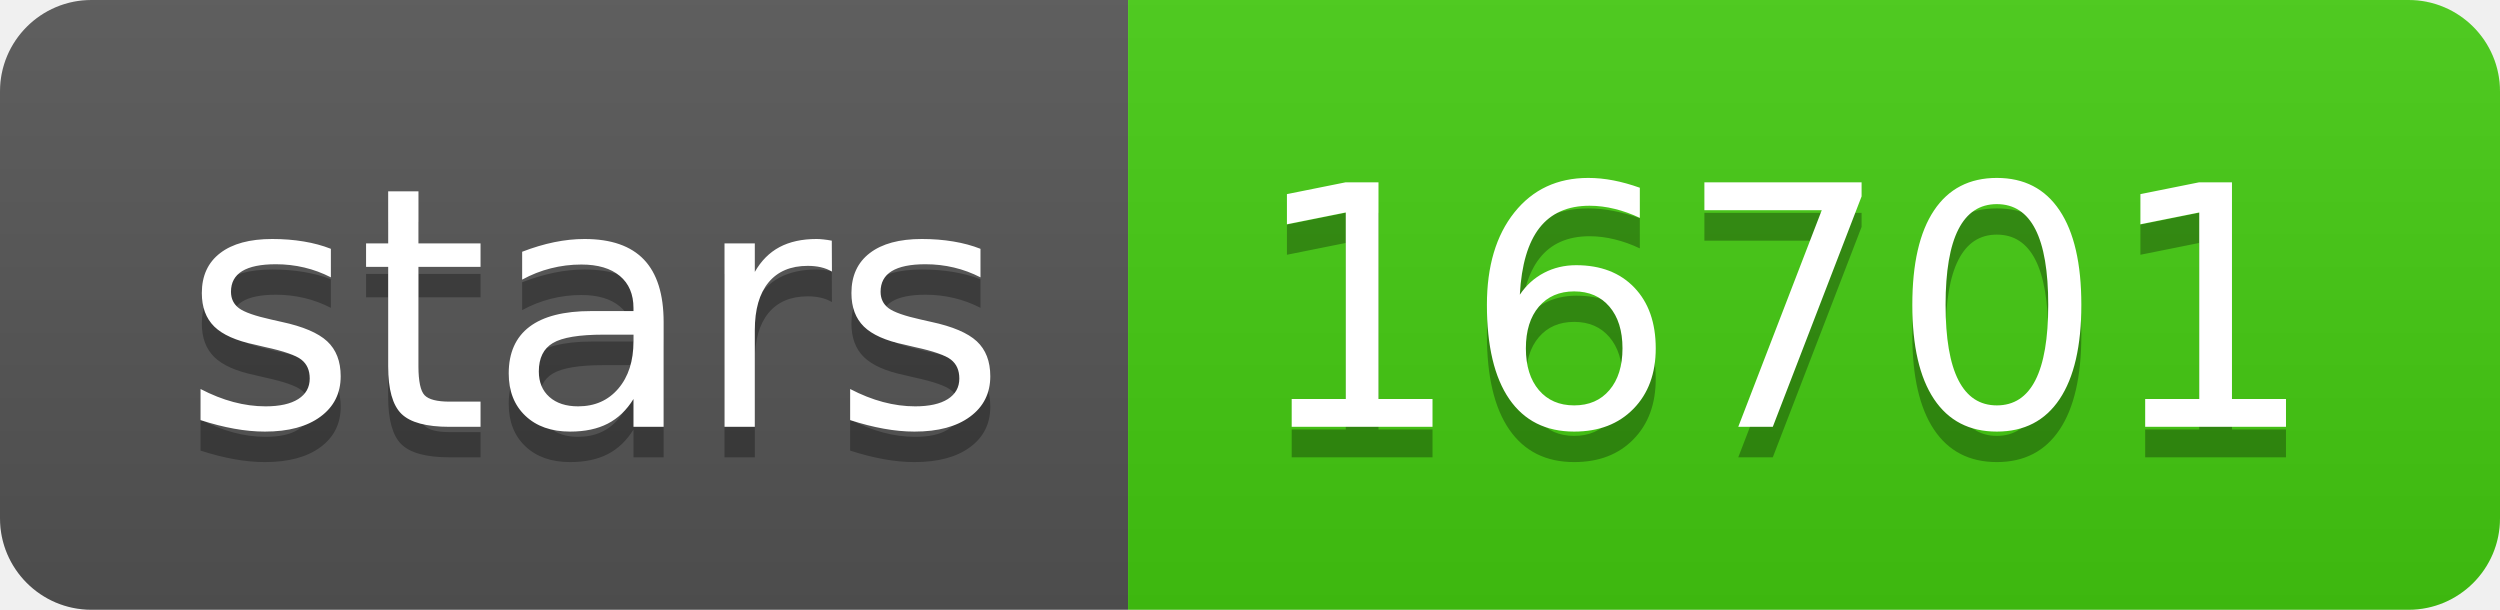
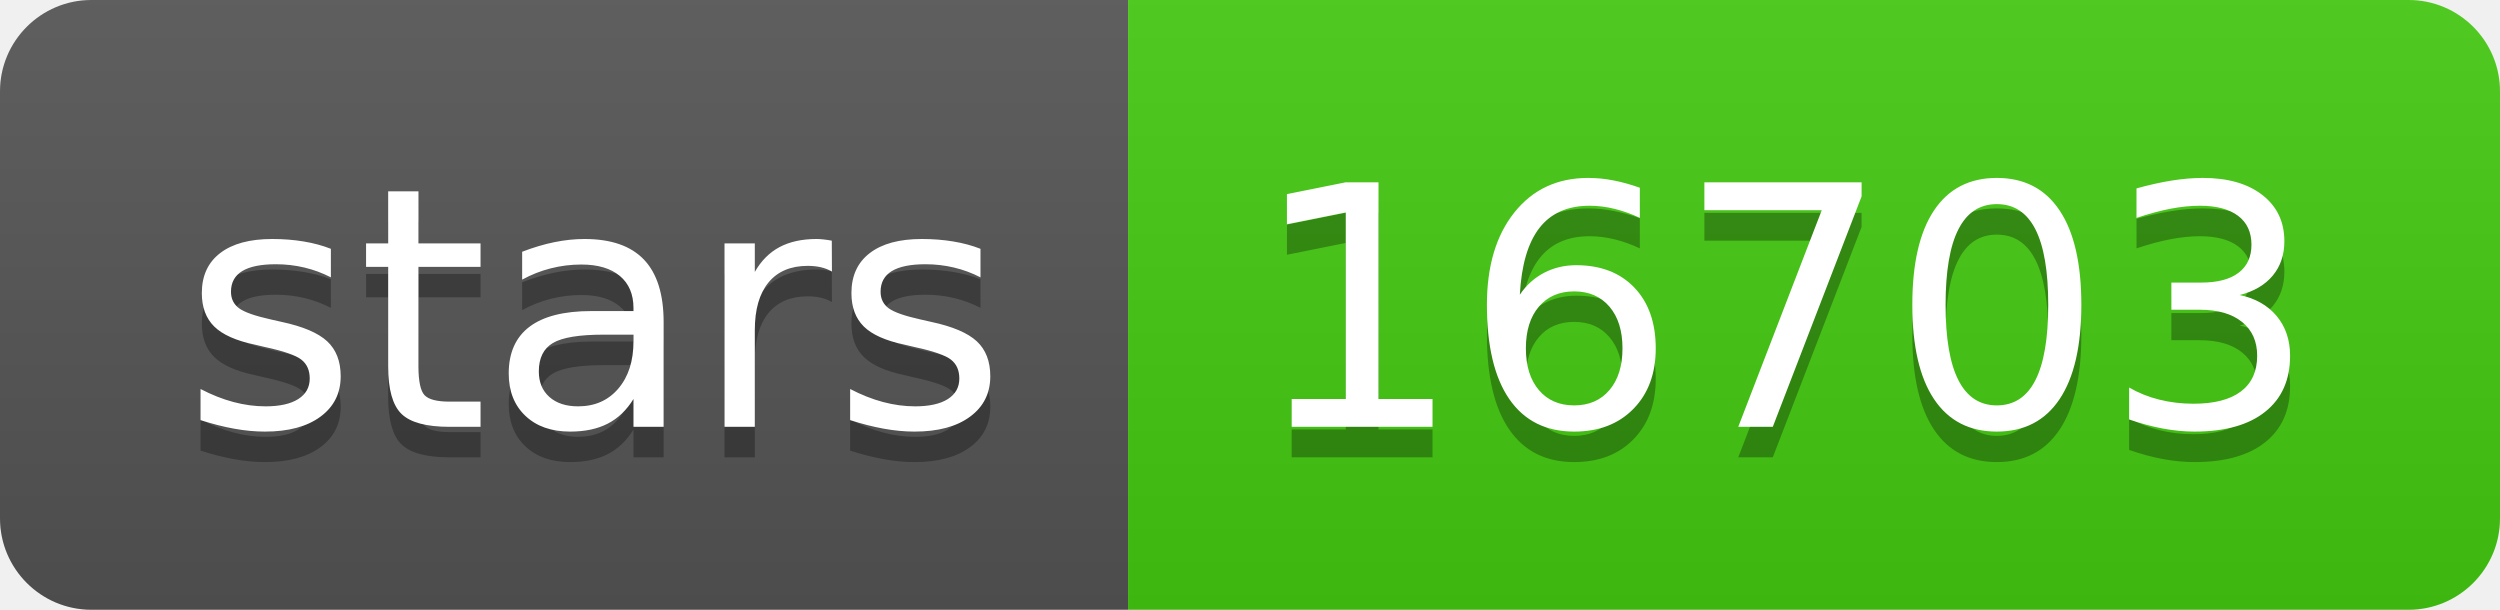
<svg xmlns="http://www.w3.org/2000/svg" width="82" height="20">
  <linearGradient id="s" x2="0" y2="100%">
    <stop offset="0" stop-color="#bbb" stop-opacity=".1" />
    <stop offset="1" stop-opacity=".1" />
  </linearGradient>
  <clipPath id="r">
    <rect width="82" height="20" rx="3" fill="#fff" />
  </clipPath>
  <g clip-path="url(#r)">
    <rect width="37" height="20" fill="#555" />
    <rect x="37" width="45" height="20" fill="#4c1" />
    <rect width="82" height="20" fill="url(#s)" />
  </g>
  <g fill="#fff" text-anchor="middle" font-family="Verdana,Geneva,DejaVu Sans,sans-serif" text-rendering="geometricPrecision" font-size="110">
    <text x="195" y="150" fill="#010101" fill-opacity=".3" transform="scale(.1)" textLength="270">stars</text>
    <text x="195" y="140" transform="scale(.1)" textLength="270">stars</text>
-     <text x="585" y="150" fill="#010101" fill-opacity=".3" transform="scale(.1)" textLength="350">16701</text>
-     <text x="585" y="140" transform="scale(.1)" textLength="350">16701</text>
+     <text x="585" y="150" fill="#010101" fill-opacity=".3" transform="scale(.1)" textLength="350">16703</text>
+     <text x="585" y="140" transform="scale(.1)" textLength="350">16703</text>
  </g>
</svg>
